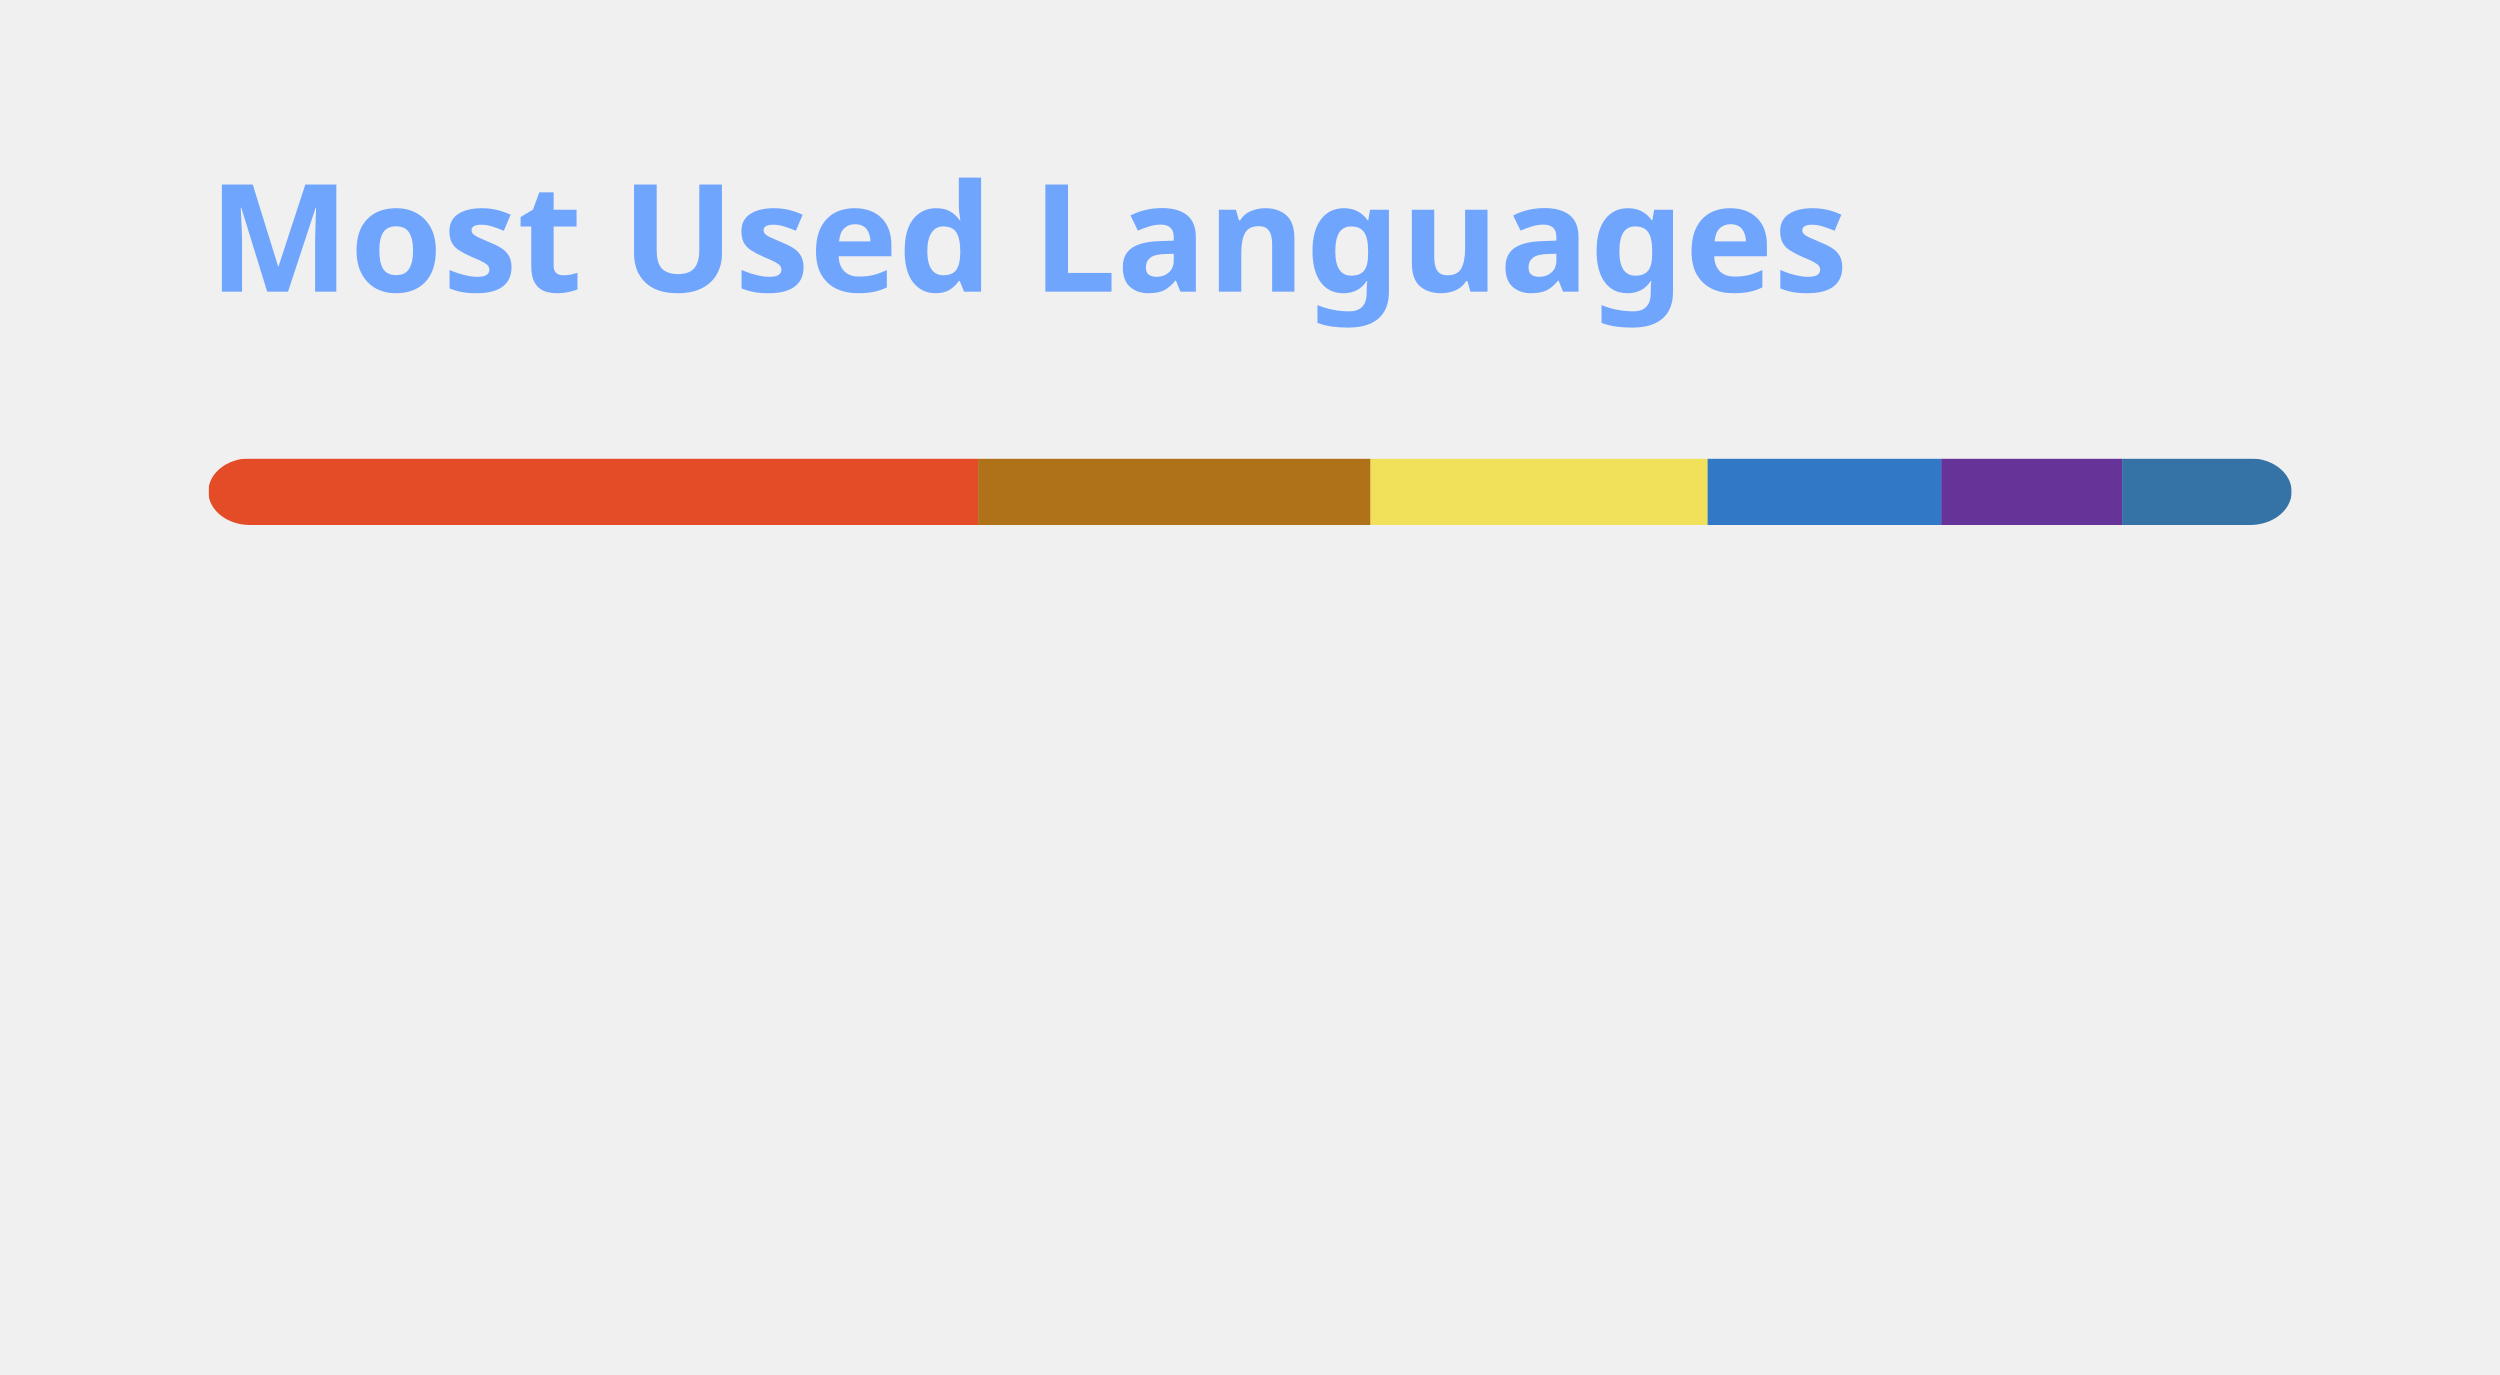
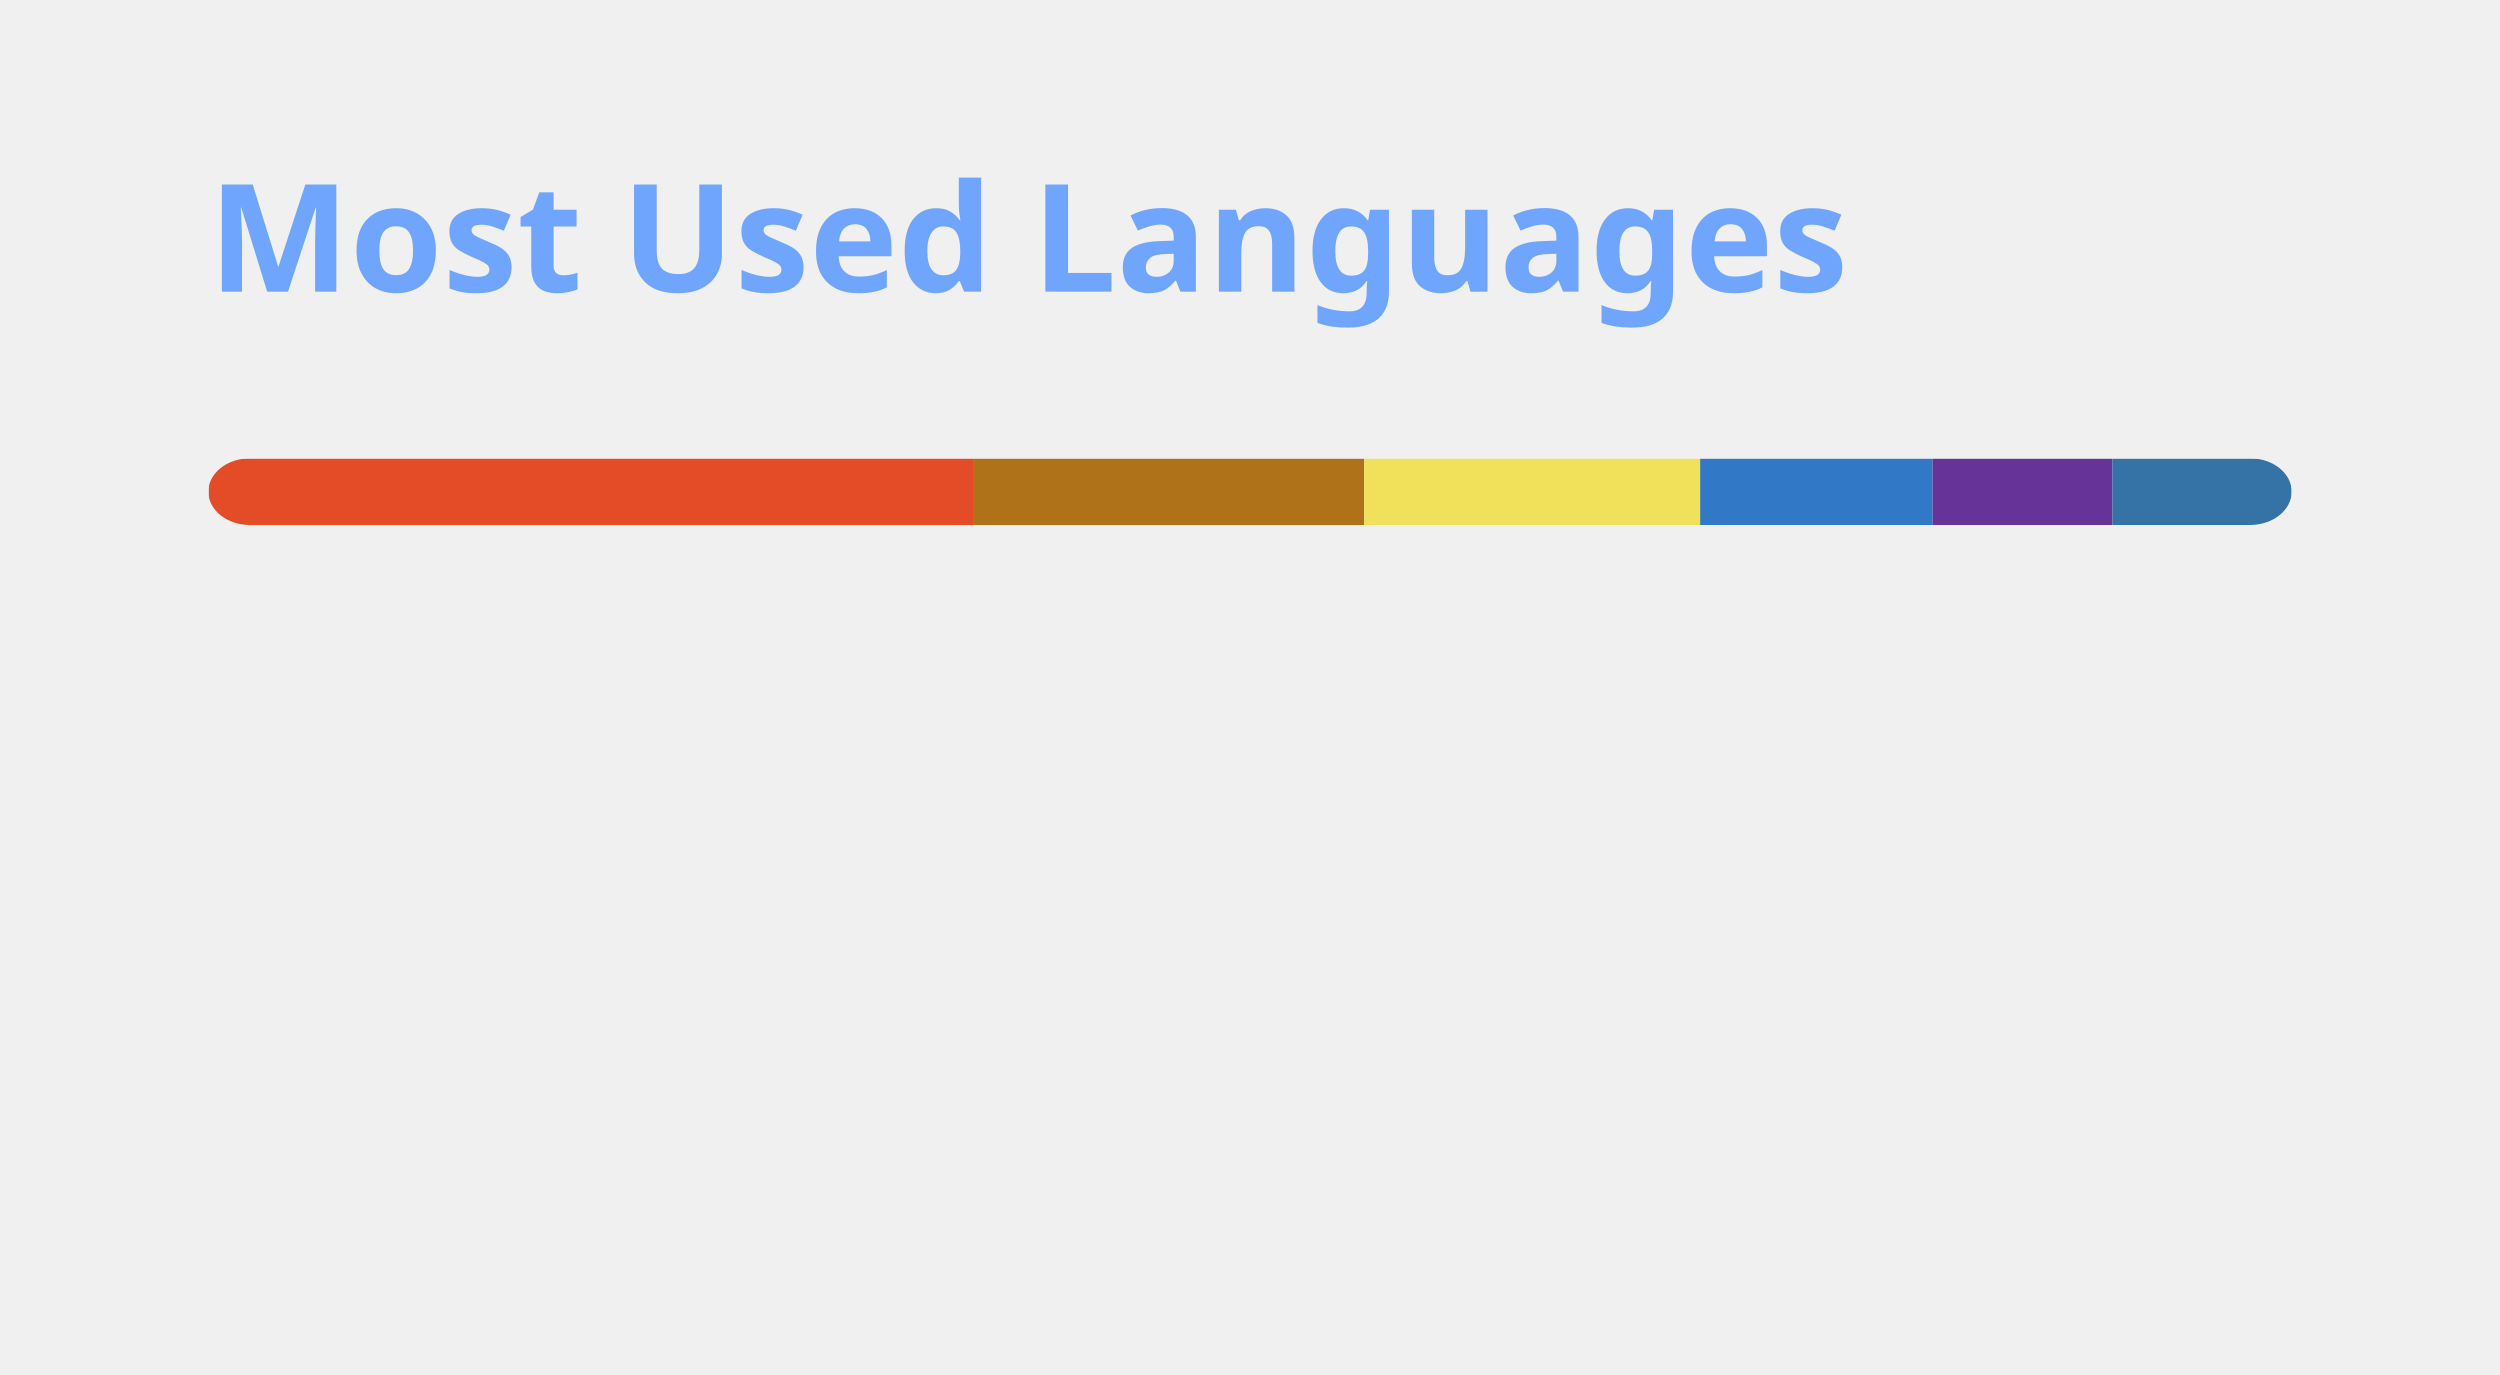
<svg xmlns="http://www.w3.org/2000/svg" width="300" height="165" viewBox="0 0 300 165" fill="none" role="img" aria-labelledby="descId">
  <style>
          .header {
            font: 600 18px 'Segoe UI', Ubuntu, Sans-Serif;
            fill: #70a5fd;
            animation: fadeInAnimation 0.8s ease-in-out forwards;
          }
          @supports(-moz-appearance: auto) {
            /* Selector detects Firefox */
            .header { font-size: 15.5px; }
          }
          
    @keyframes slideInAnimation {
      from {
        width: 0;
      }
      to {
        width: calc(100%-100px);
      }
    }
    @keyframes growWidthAnimation {
      from {
        width: 0;
      }
      to {
        width: 100%;
      }
    }
    .stat {
      font: 600 14px 'Segoe UI', Ubuntu, "Helvetica Neue", Sans-Serif; fill: #38bdae;
    }
    @supports(-moz-appearance: auto) {
      /* Selector detects Firefox */
      .stat { font-size:12px; }
    }
    .bold { font-weight: 700 }
    .lang-name {
      font: 400 11px "Segoe UI", Ubuntu, Sans-Serif;
      fill: #38bdae;
    }
    .stagger {
      opacity: 0;
      animation: fadeInAnimation 0.3s ease-in-out forwards;
    }
    #rect-mask rect{
      animation: slideInAnimation 1s ease-in-out forwards;
    }
    .lang-progress{
      animation: growWidthAnimation 0.6s ease-in-out forwards;
    }
    .progress-background { fill: #ddd; }
    
          

          
      /* Animations */
      @keyframes scaleInAnimation {
        from {
          transform: translate(-5px, 5px) scale(0);
        }
        to {
          transform: translate(-5px, 5px) scale(1);
        }
      }
      @keyframes fadeInAnimation {
        from {
          opacity: 0;
        }
        to {
          opacity: 1;
        }
      }
    
          
        </style>
  <defs>
          
          
        </defs>
  <rect data-testid="card-bg" class="card-bg" x="0.5" y="0.5" rx="4.5" height="99%" stroke="#e4e2e2" width="299" fill="#00000000" stroke-opacity="0" />
  <g data-testid="card-title" transform="translate(25, 35)">
    <g transform="translate(0, 0)">
      <text x="0" y="0" class="header" data-testid="header">Most Used Languages</text>
    </g>
  </g>
  <g data-testid="main-card-body" transform="translate(0, 55)">
    <svg data-testid="lang-items" x="25">
      <mask id="rect-mask">
        <rect x="0" y="0" width="250" height="8" fill="white" rx="5" />
      </mask>
-       <rect mask="url(#rect-mask)" data-testid="lang-progress" x="0" y="0" width="92.37" height="8" fill="#e34c26" />
-       <rect mask="url(#rect-mask)" data-testid="lang-progress" x="92.37" y="0" width="47.1" height="8" fill="#b07219" />
-       <rect mask="url(#rect-mask)" data-testid="lang-progress" x="139.47" y="0" width="40.44" height="8" fill="#f1e05a" />
-       <rect mask="url(#rect-mask)" data-testid="lang-progress" x="179.91" y="0" width="28.03" height="8" fill="#3178c6" />
-       <rect mask="url(#rect-mask)" data-testid="lang-progress" x="207.94" y="0" width="21.71" height="8" fill="#663399" />
-       <rect mask="url(#rect-mask)" data-testid="lang-progress" x="229.65" y="0" width="20.35" height="8" fill="#3572A5" />
+       <rect mask="url(#rect-mask)" data-testid="lang-progress" x="0" y="0" width="91.87" height="8" fill="#e34c26" />
+       <rect mask="url(#rect-mask)" data-testid="lang-progress" x="91.87" y="0" width="46.84" height="8" fill="#b07219" />
+       <rect mask="url(#rect-mask)" data-testid="lang-progress" x="138.71" y="0" width="40.31" height="8" fill="#f1e05a" />
+       <rect mask="url(#rect-mask)" data-testid="lang-progress" x="179.02" y="0" width="27.88" height="8" fill="#3178c6" />
+       <rect mask="url(#rect-mask)" data-testid="lang-progress" x="206.9" y="0" width="21.59" height="8" fill="#663399" />
+       <rect mask="url(#rect-mask)" data-testid="lang-progress" x="228.49" y="0" width="21.5" height="8" fill="#3572A5" />
      <g transform="translate(0, 25)">
        <g transform="translate(0, 0)">
          <g transform="translate(0, 0)">
            <g class="stagger" style="animation-delay: 450ms">
              <circle cx="5" cy="6" r="5" fill="#e34c26" />
              <text data-testid="lang-name" x="15" y="10" class="lang-name">
-         HTML 36.95%
+         HTML 36.75%
      </text>
            </g>
          </g>
          <g transform="translate(0, 25)">
            <g class="stagger" style="animation-delay: 600ms">
              <circle cx="5" cy="6" r="5" fill="#b07219" />
              <text data-testid="lang-name" x="15" y="10" class="lang-name">
-         Java 18.84%
+         Java 18.74%
      </text>
            </g>
          </g>
          <g transform="translate(0, 50)">
            <g class="stagger" style="animation-delay: 750ms">
              <circle cx="5" cy="6" r="5" fill="#f1e05a" />
              <text data-testid="lang-name" x="15" y="10" class="lang-name">
-         JavaScript 16.18%
+         JavaScript 16.12%
      </text>
            </g>
          </g>
        </g>
        <g transform="translate(150, 0)">
          <g transform="translate(0, 0)">
            <g class="stagger" style="animation-delay: 450ms">
              <circle cx="5" cy="6" r="5" fill="#3178c6" />
              <text data-testid="lang-name" x="15" y="10" class="lang-name">
-         TypeScript 11.21%
+         TypeScript 11.15%
      </text>
            </g>
          </g>
          <g transform="translate(0, 25)">
            <g class="stagger" style="animation-delay: 600ms">
              <circle cx="5" cy="6" r="5" fill="#663399" />
              <text data-testid="lang-name" x="15" y="10" class="lang-name">
-         CSS 8.68%
+         CSS 8.64%
      </text>
            </g>
          </g>
          <g transform="translate(0, 50)">
            <g class="stagger" style="animation-delay: 750ms">
              <circle cx="5" cy="6" r="5" fill="#3572A5" />
              <text data-testid="lang-name" x="15" y="10" class="lang-name">
-         Python 8.14%
+         Python 8.60%
      </text>
            </g>
          </g>
        </g>
      </g>
    </svg>
  </g>
</svg>
